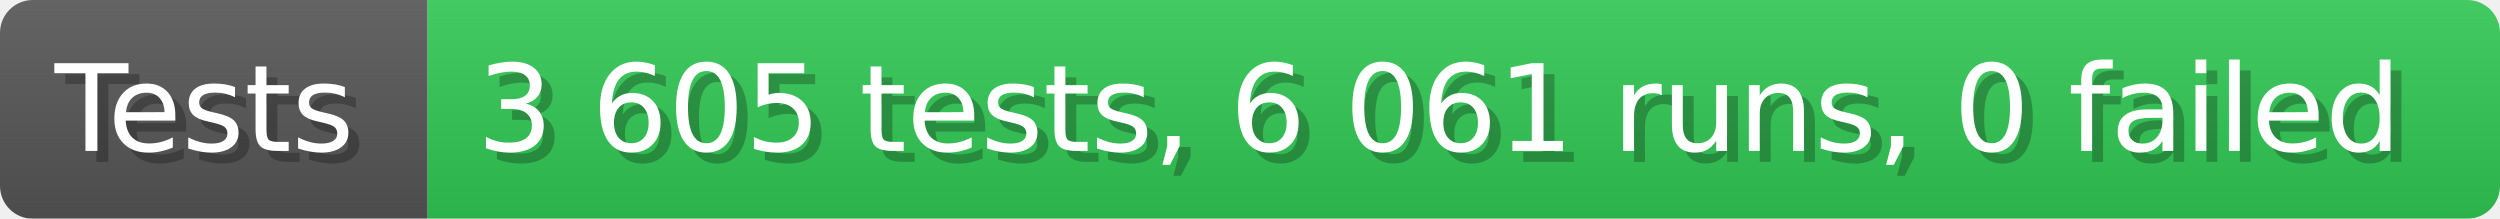
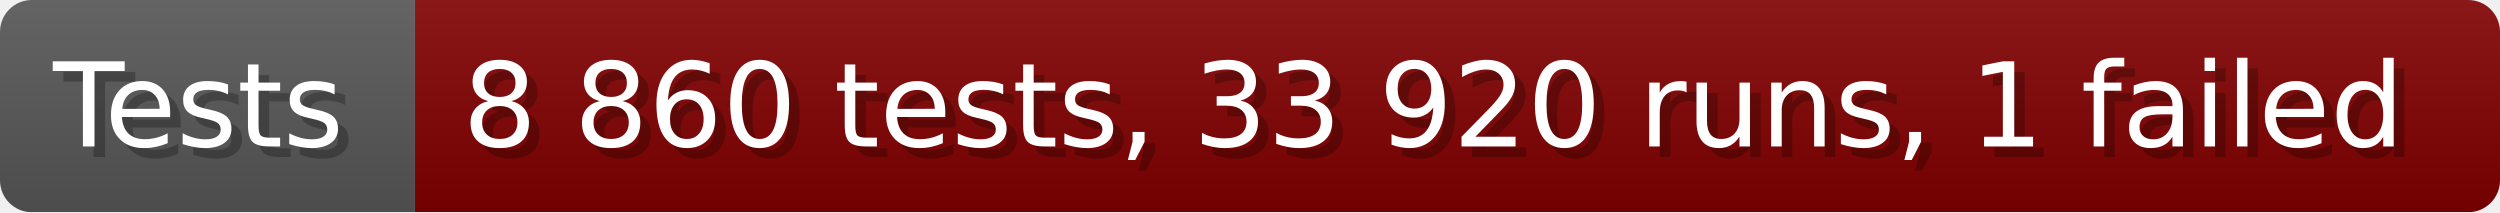
- <svg xmlns="http://www.w3.org/2000/svg" width="228.6" height="20" viewBox="0 0 2286 200" role="img" aria-label="Tests: 3 605 tests, 6 061 runs, 0 failed">
+ <svg xmlns="http://www.w3.org/2000/svg" width="235.6" height="20" viewBox="0 0 2356 200" role="img" aria-label="Tests: 8 860 tests, 33 920 runs, 1 failed">
  <linearGradient id="a" x2="0" y2="100%">
    <stop offset="0" stop-opacity=".1" stop-color="#EEE" />
    <stop offset="1" stop-opacity=".1" />
  </linearGradient>
  <mask id="m">
-     <rect width="2286" height="200" rx="30" fill="#FFF" />
+     <rect width="2356" height="200" rx="30" fill="#FFF" />
  </mask>
  <g mask="url(#m)">
    <rect width="391" height="200" fill="#555" />
-     <rect width="1895" height="200" fill="#31c653" x="391" />
-     <rect width="2286" height="200" fill="url(#a)" />
+     <rect width="1965" height="200" fill="#800000" x="391" />
+     <rect width="2356" height="200" fill="url(#a)" />
  </g>
  <g aria-hidden="true" fill="#fff" text-anchor="start" font-family="Verdana,DejaVu Sans,sans-serif" font-size="110">
    <text x="60" y="148" textLength="291" fill="#000" opacity="0.25">Tests</text>
    <text x="50" y="138" textLength="291">Tests</text>
-     <text x="446" y="148" textLength="1795" fill="#000" opacity="0.25">3 605 tests, 6 061 runs, 0 failed</text>
-     <text x="436" y="138" textLength="1795">3 605 tests, 6 061 runs, 0 failed</text>
+     <text x="446" y="148" textLength="1865" fill="#000" opacity="0.25">8 860 tests, 33 920 runs, 1 failed</text>
+     <text x="436" y="138" textLength="1865">8 860 tests, 33 920 runs, 1 failed</text>
  </g>
</svg>
